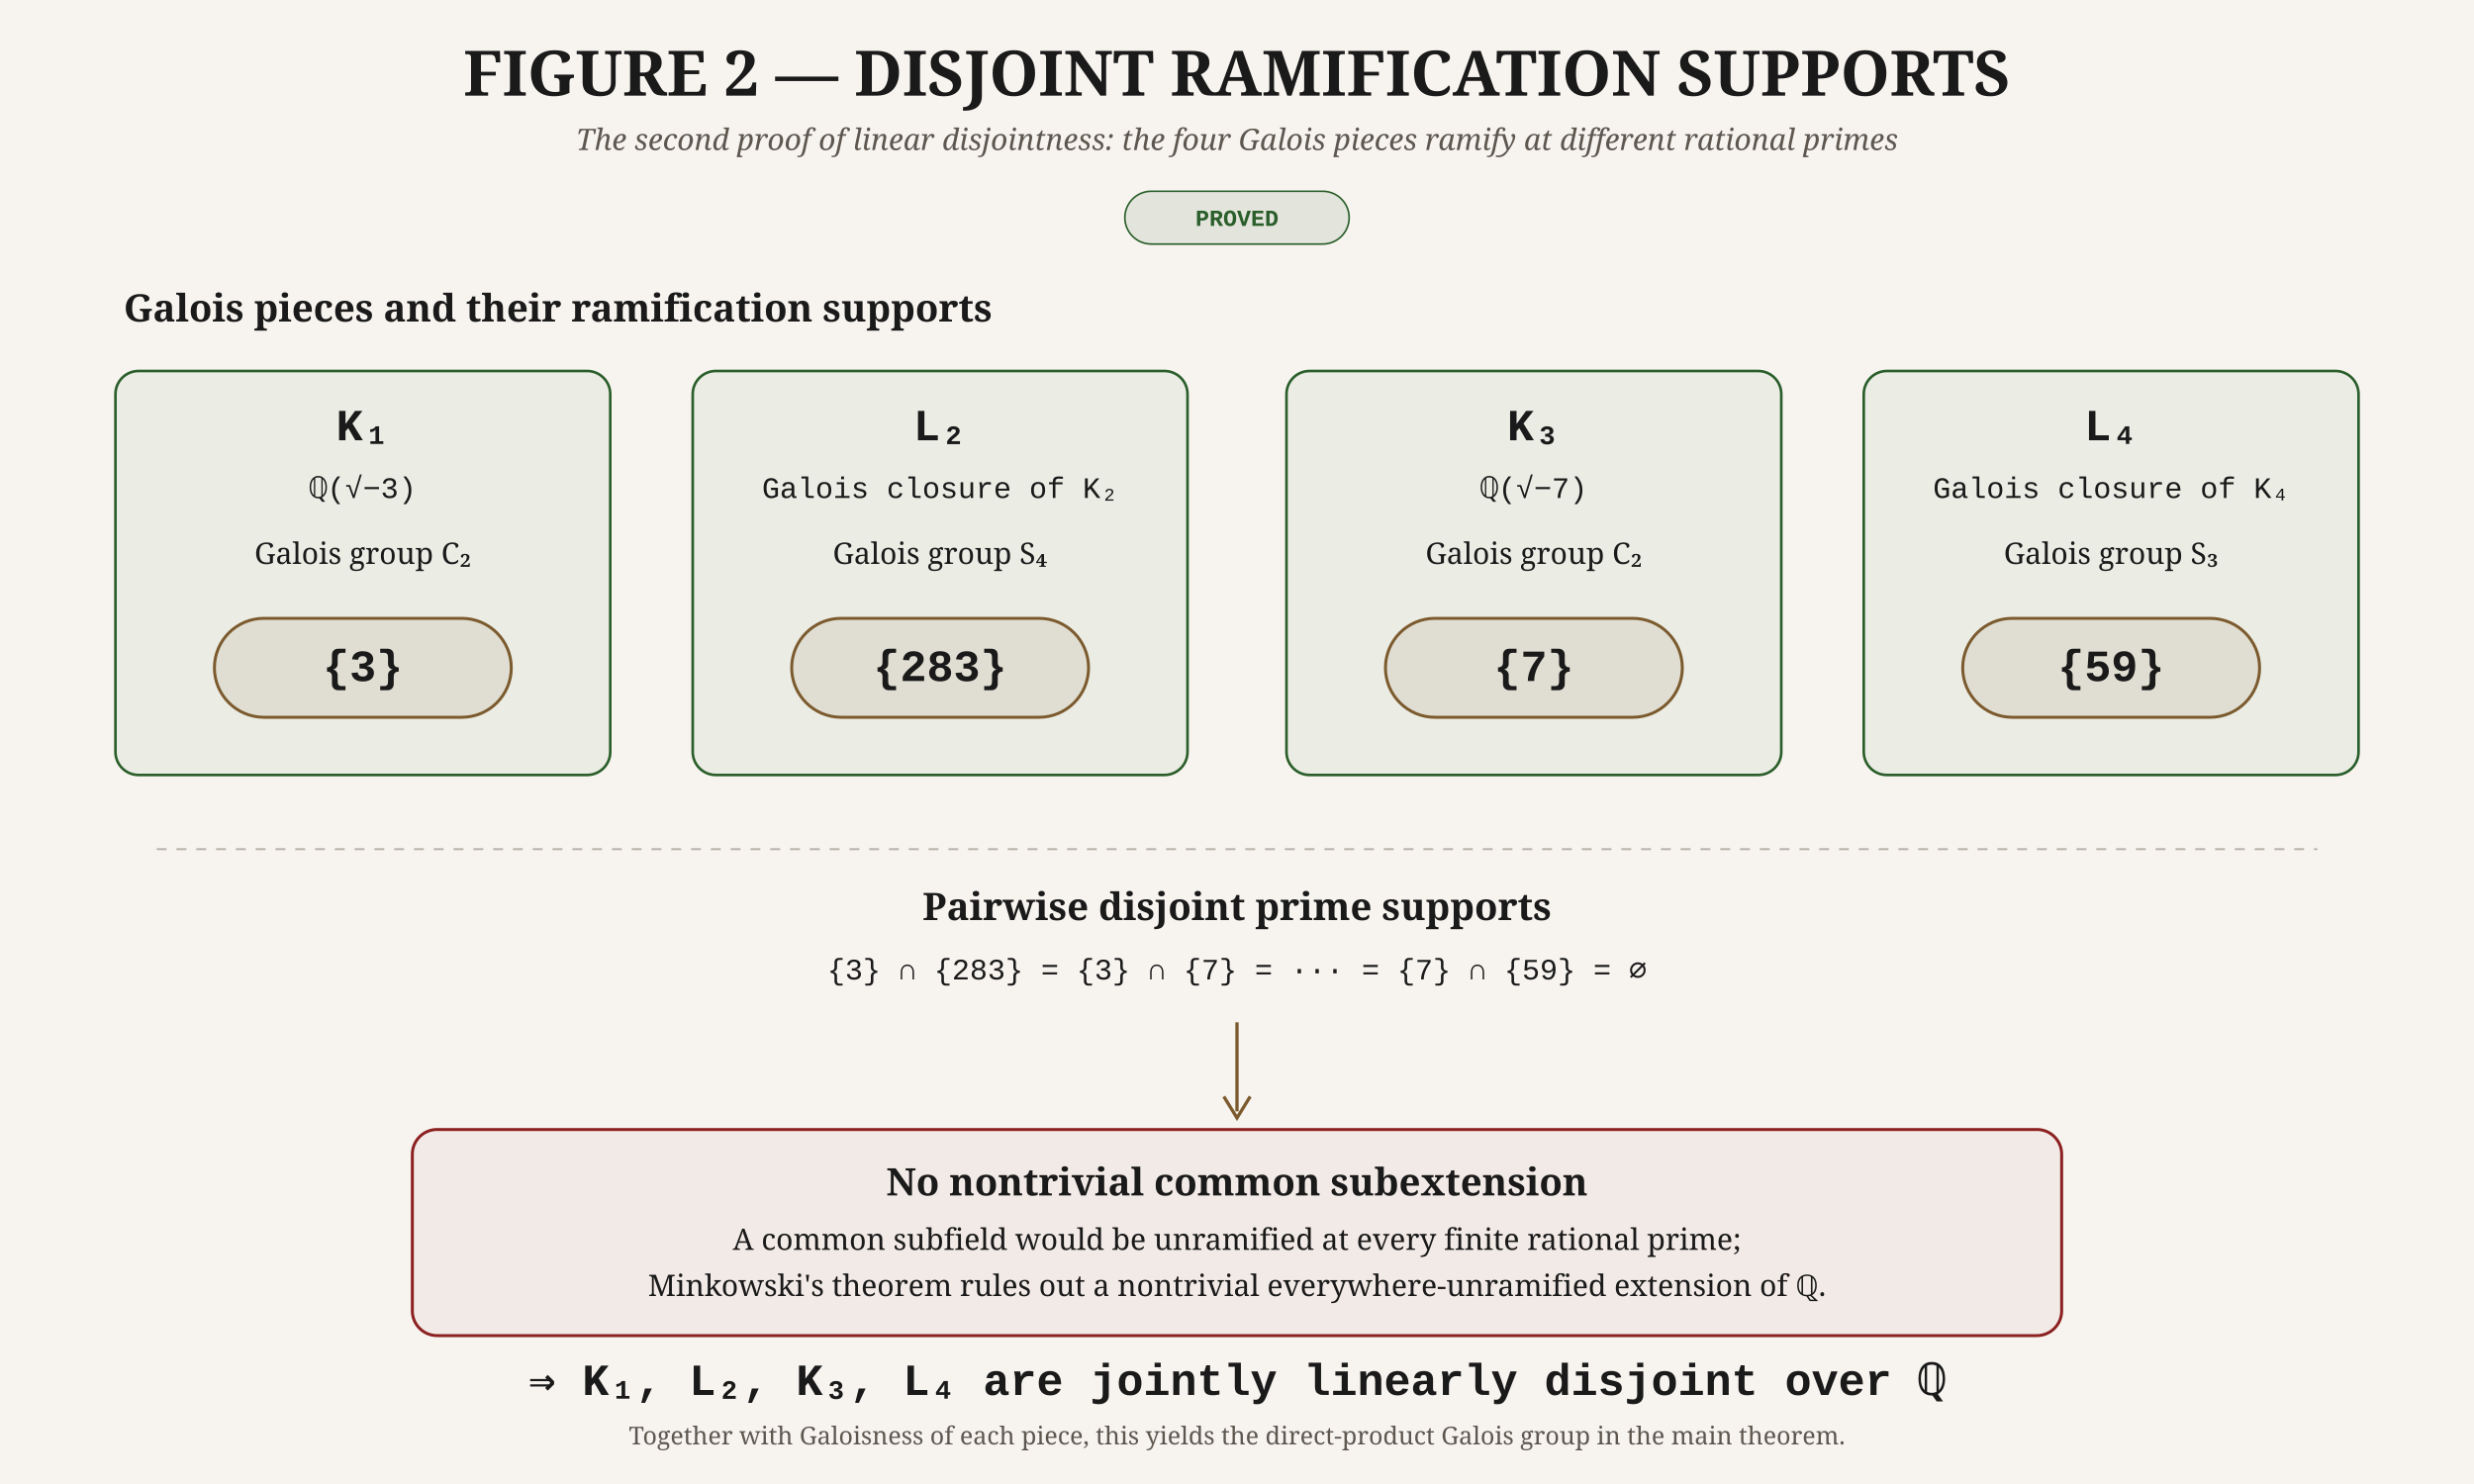
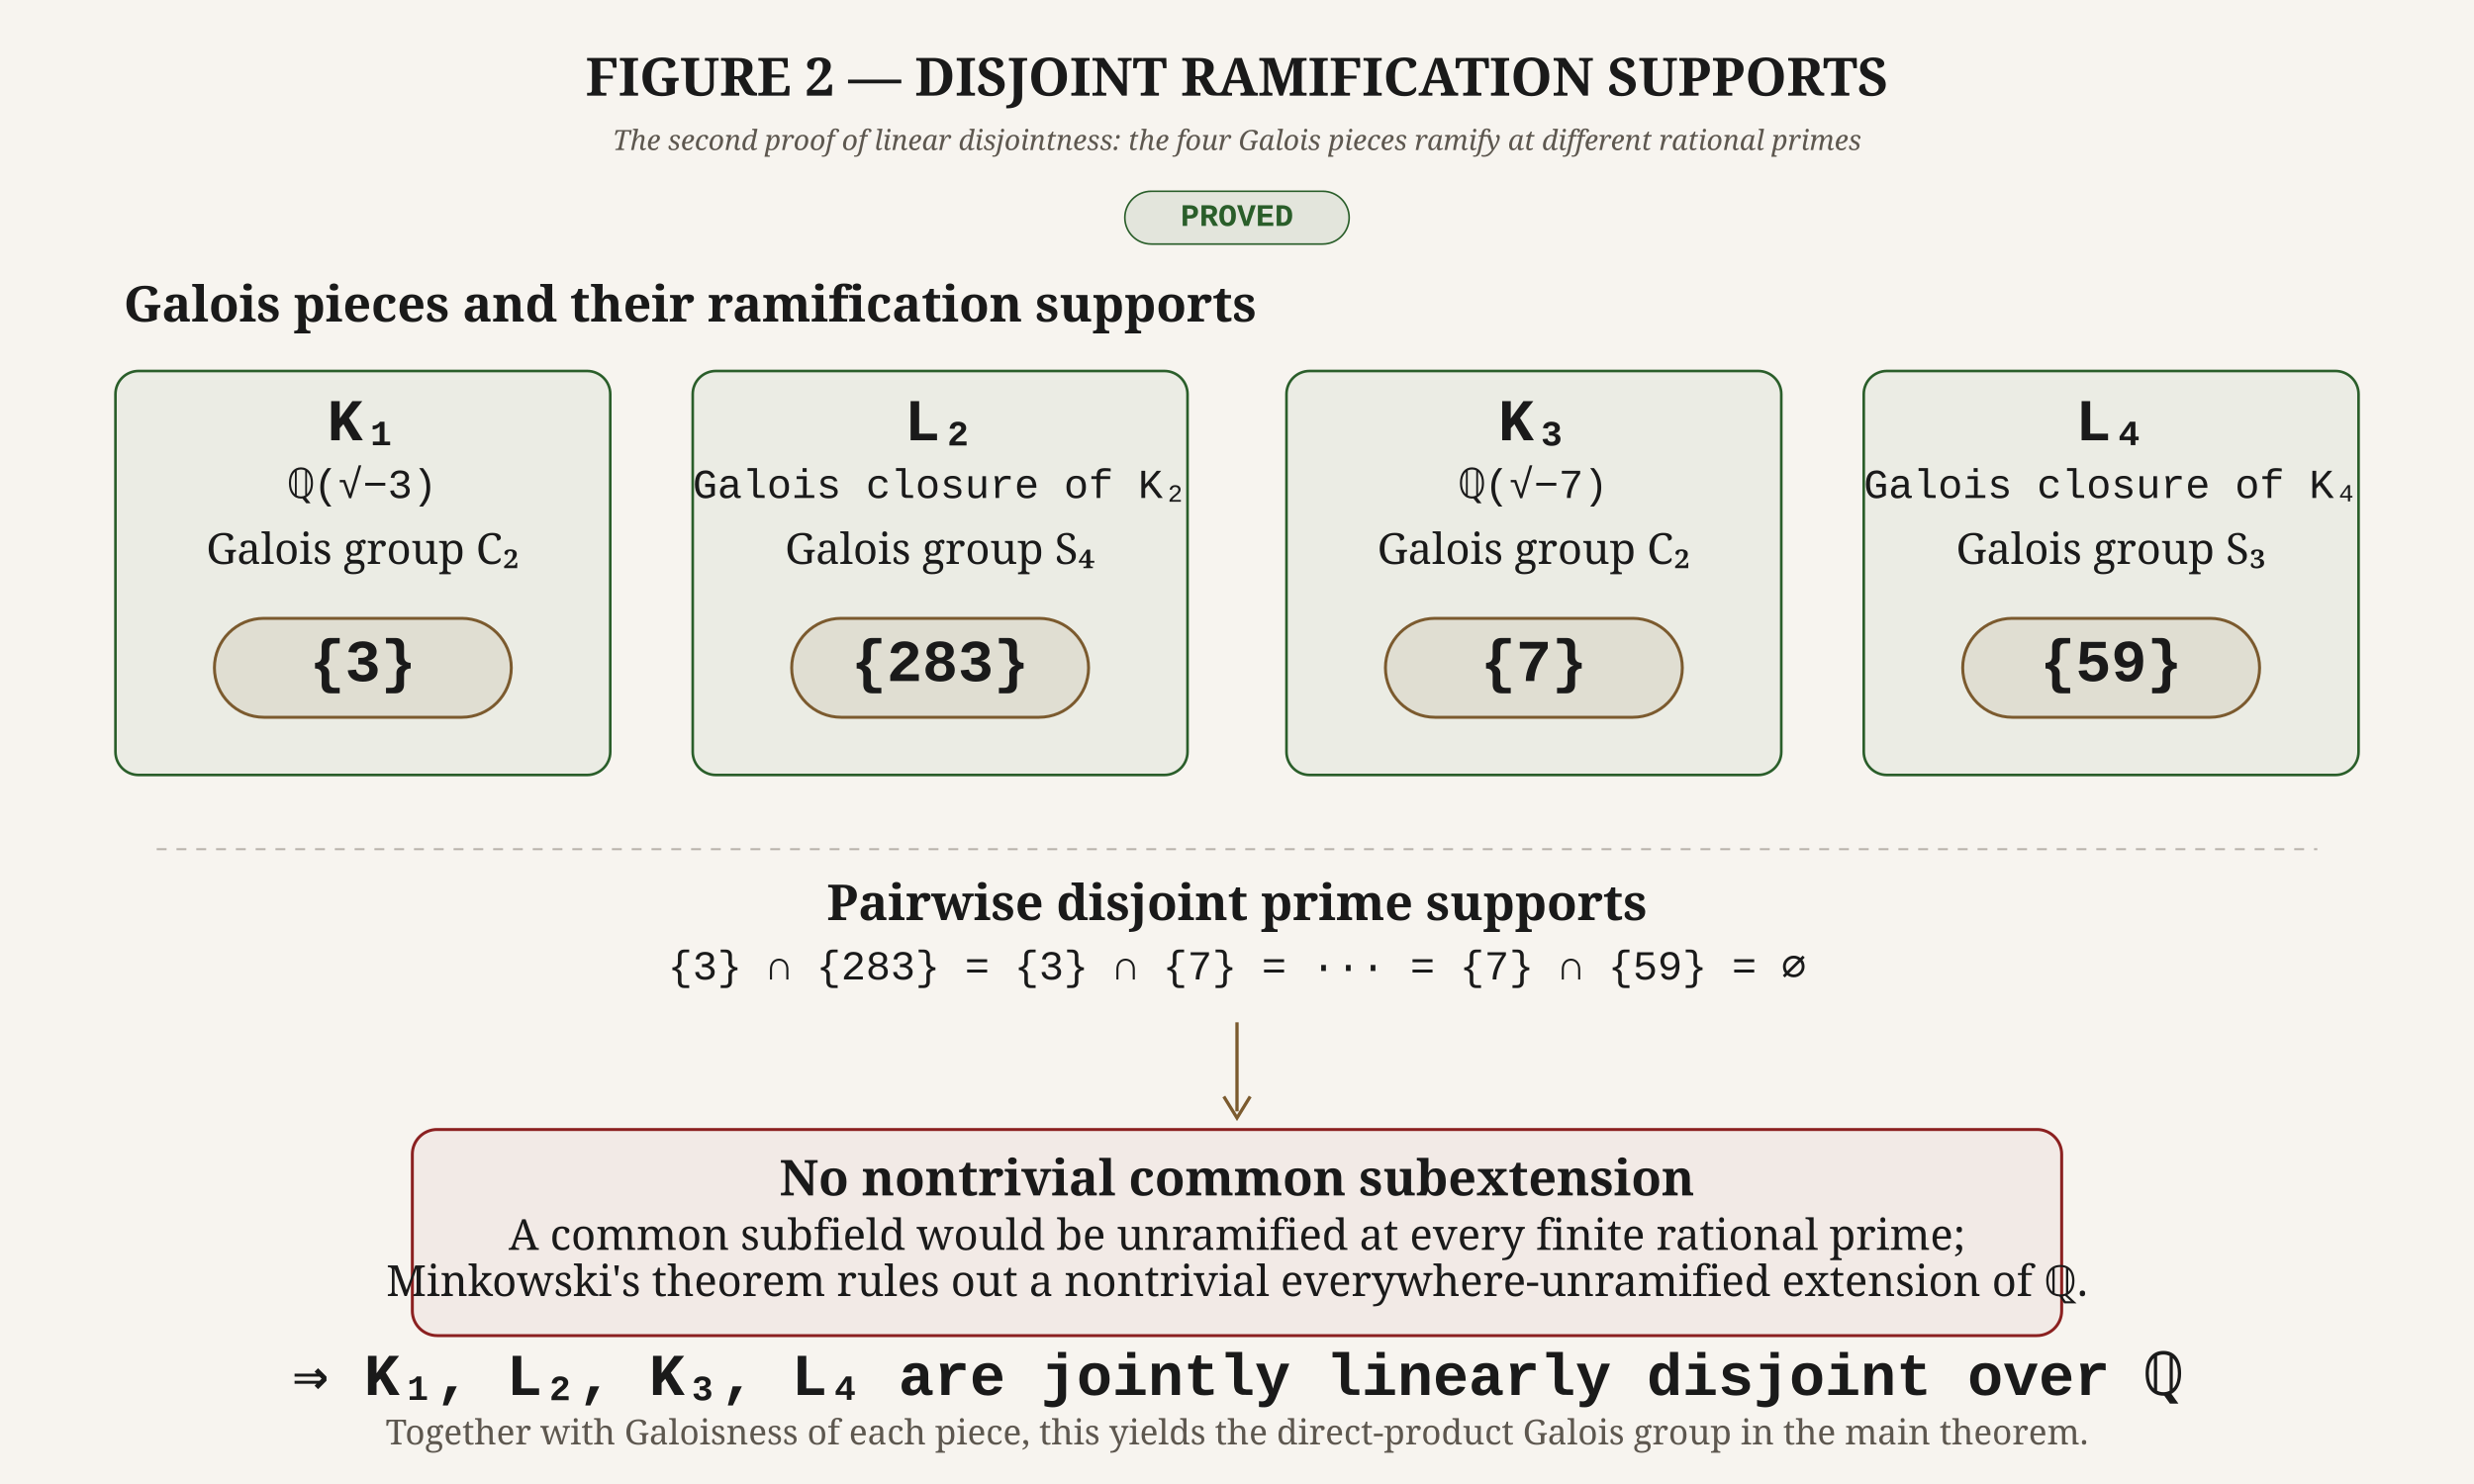
<svg xmlns="http://www.w3.org/2000/svg" viewBox="0 0 1500 900" role="img" aria-labelledby="title desc">
  <rect width="1500" height="900" fill="#f7f4ef" />
  <style>
- .title { font-family:"EB Garamond",Georgia,serif; font-size:38px; font-weight:600; fill:#1a1a1a; }
- .sub { font-family:"EB Garamond",Georgia,serif; font-size:18px; font-style:italic; fill:#5d574f; }
- .head { font-family:"EB Garamond",Georgia,serif; font-size:23px; font-weight:600; fill:#1a1a1a; }
- .body { font-family:"EB Garamond",Georgia,serif; font-size:18px; fill:#1a1a1a; }
- .small { font-family:"EB Garamond",Georgia,serif; font-size:15px; fill:#5d574f; }
- .mono { font-family:"JetBrains Mono","Courier New",monospace; font-size:18px; fill:#1a1a1a; }
- .bigmono { font-family:"JetBrains Mono","Courier New",monospace; font-size:27px; font-weight:700; fill:#1a1a1a; }
- .badge { font-family:"JetBrains Mono","Courier New",monospace; font-size:14px; font-weight:700; fill:#2a5e2a; }
+ .title { font-family:"EB Garamond",Georgia,serif; font-size:32px; font-weight:600; fill:#1a1a1a; }
+ .sub { font-family:"EB Garamond",Georgia,serif; font-size:17px; font-style:italic; fill:#5d574f; }
+ .head { font-family:"EB Garamond",Georgia,serif; font-size:30px; font-weight:600; fill:#1a1a1a; }
+ .body { font-family:"EB Garamond",Georgia,serif; font-size:26px; fill:#1a1a1a; }
+ .small { font-family:"EB Garamond",Georgia,serif; font-size:21px; fill:#5d574f; }
+ .mono { font-family:"JetBrains Mono","Courier New",monospace; font-size:25px; fill:#1a1a1a; }
+ .bigmono { font-family:"JetBrains Mono","Courier New",monospace; font-size:36px; font-weight:700; fill:#1a1a1a; }
+ .badge { font-family:"JetBrains Mono","Courier New",monospace; font-size:19px; font-weight:700; fill:#2a5e2a; }
.card { fill:#2a5e2a; fill-opacity:0.055; stroke:#2a5e2a; stroke-width:1.6; }
.prime { fill:#7b5a2e; fill-opacity:0.10; stroke:#7b5a2e; stroke-width:1.8; }
.result { fill:#8b2020; fill-opacity:0.045; stroke:#8b2020; stroke-width:1.8; }
.rule { stroke:#1a1a1a; stroke-width:1.4; }
.dash { stroke:#b8b2aa; stroke-width:1.2; stroke-dasharray:6 6; }
</style>
  <text x="750" y="58" text-anchor="middle" class="title">FIGURE 2 — DISJOINT RAMIFICATION SUPPORTS</text>
  <text x="750" y="91" text-anchor="middle" class="sub">The second proof of linear disjointness: the four Galois pieces ramify at different rational primes</text>
  <rect x="682" y="116" width="136" height="32" rx="16" fill="#2a5e2a" fill-opacity="0.10" stroke="#2a5e2a" stroke-width="1" />
  <text x="750" y="137" text-anchor="middle" class="badge">PROVED</text>
  <text x="75" y="195" class="head">Galois pieces and their ramification supports</text>
  <rect x="70" y="225" width="300" height="245" rx="14" class="card" />
  <text x="220" y="267" text-anchor="middle" class="bigmono">K₁</text>
  <text x="220" y="302" text-anchor="middle" class="mono">ℚ(√−3)</text>
  <text x="220" y="342" text-anchor="middle" class="body">Galois group C₂</text>
  <rect x="130" y="375" width="180" height="60" rx="30" class="prime" />
  <text x="220" y="413" text-anchor="middle" class="bigmono">{3}</text>
  <rect x="420" y="225" width="300" height="245" rx="14" class="card" />
  <text x="570" y="267" text-anchor="middle" class="bigmono">L₂</text>
  <text x="570" y="302" text-anchor="middle" class="mono">Galois closure of K₂</text>
  <text x="570" y="342" text-anchor="middle" class="body">Galois group S₄</text>
  <rect x="480" y="375" width="180" height="60" rx="30" class="prime" />
  <text x="570" y="413" text-anchor="middle" class="bigmono">{283}</text>
  <rect x="780" y="225" width="300" height="245" rx="14" class="card" />
  <text x="930" y="267" text-anchor="middle" class="bigmono">K₃</text>
  <text x="930" y="302" text-anchor="middle" class="mono">ℚ(√−7)</text>
  <text x="930" y="342" text-anchor="middle" class="body">Galois group C₂</text>
  <rect x="840" y="375" width="180" height="60" rx="30" class="prime" />
  <text x="930" y="413" text-anchor="middle" class="bigmono">{7}</text>
  <rect x="1130" y="225" width="300" height="245" rx="14" class="card" />
  <text x="1280" y="267" text-anchor="middle" class="bigmono">L₄</text>
  <text x="1280" y="302" text-anchor="middle" class="mono">Galois closure of K₄</text>
  <text x="1280" y="342" text-anchor="middle" class="body">Galois group S₃</text>
  <rect x="1190" y="375" width="180" height="60" rx="30" class="prime" />
  <text x="1280" y="413" text-anchor="middle" class="bigmono">{59}</text>
  <line x1="95" y1="515" x2="1405" y2="515" class="dash" />
  <text x="750" y="558" text-anchor="middle" class="head">Pairwise disjoint prime supports</text>
  <text x="750" y="594" text-anchor="middle" class="mono">{3} ∩ {283} = {3} ∩ {7} = ··· = {7} ∩ {59} = ∅</text>
  <path d="M750 620 L750 674" stroke="#7b5a2e" stroke-width="2" fill="none" />
  <path d="M742 665 L750 678 L758 665" fill="none" stroke="#7b5a2e" stroke-width="2" />
  <rect x="250" y="685" width="1000" height="125" rx="15" class="result" />
  <text x="750" y="725" text-anchor="middle" class="head">No nontrivial common subextension</text>
  <text x="750" y="758" text-anchor="middle" class="body">A common subfield would be unramified at every finite rational prime;</text>
  <text x="750" y="786" text-anchor="middle" class="body">Minkowski's theorem rules out a nontrivial everywhere-unramified extension of ℚ.</text>
  <text x="750" y="846" text-anchor="middle" class="bigmono">⇒  K₁, L₂, K₃, L₄ are jointly linearly disjoint over ℚ</text>
  <text x="750" y="876" text-anchor="middle" class="small">Together with Galoisness of each piece, this yields the direct-product Galois group in the main theorem.</text>
</svg>
